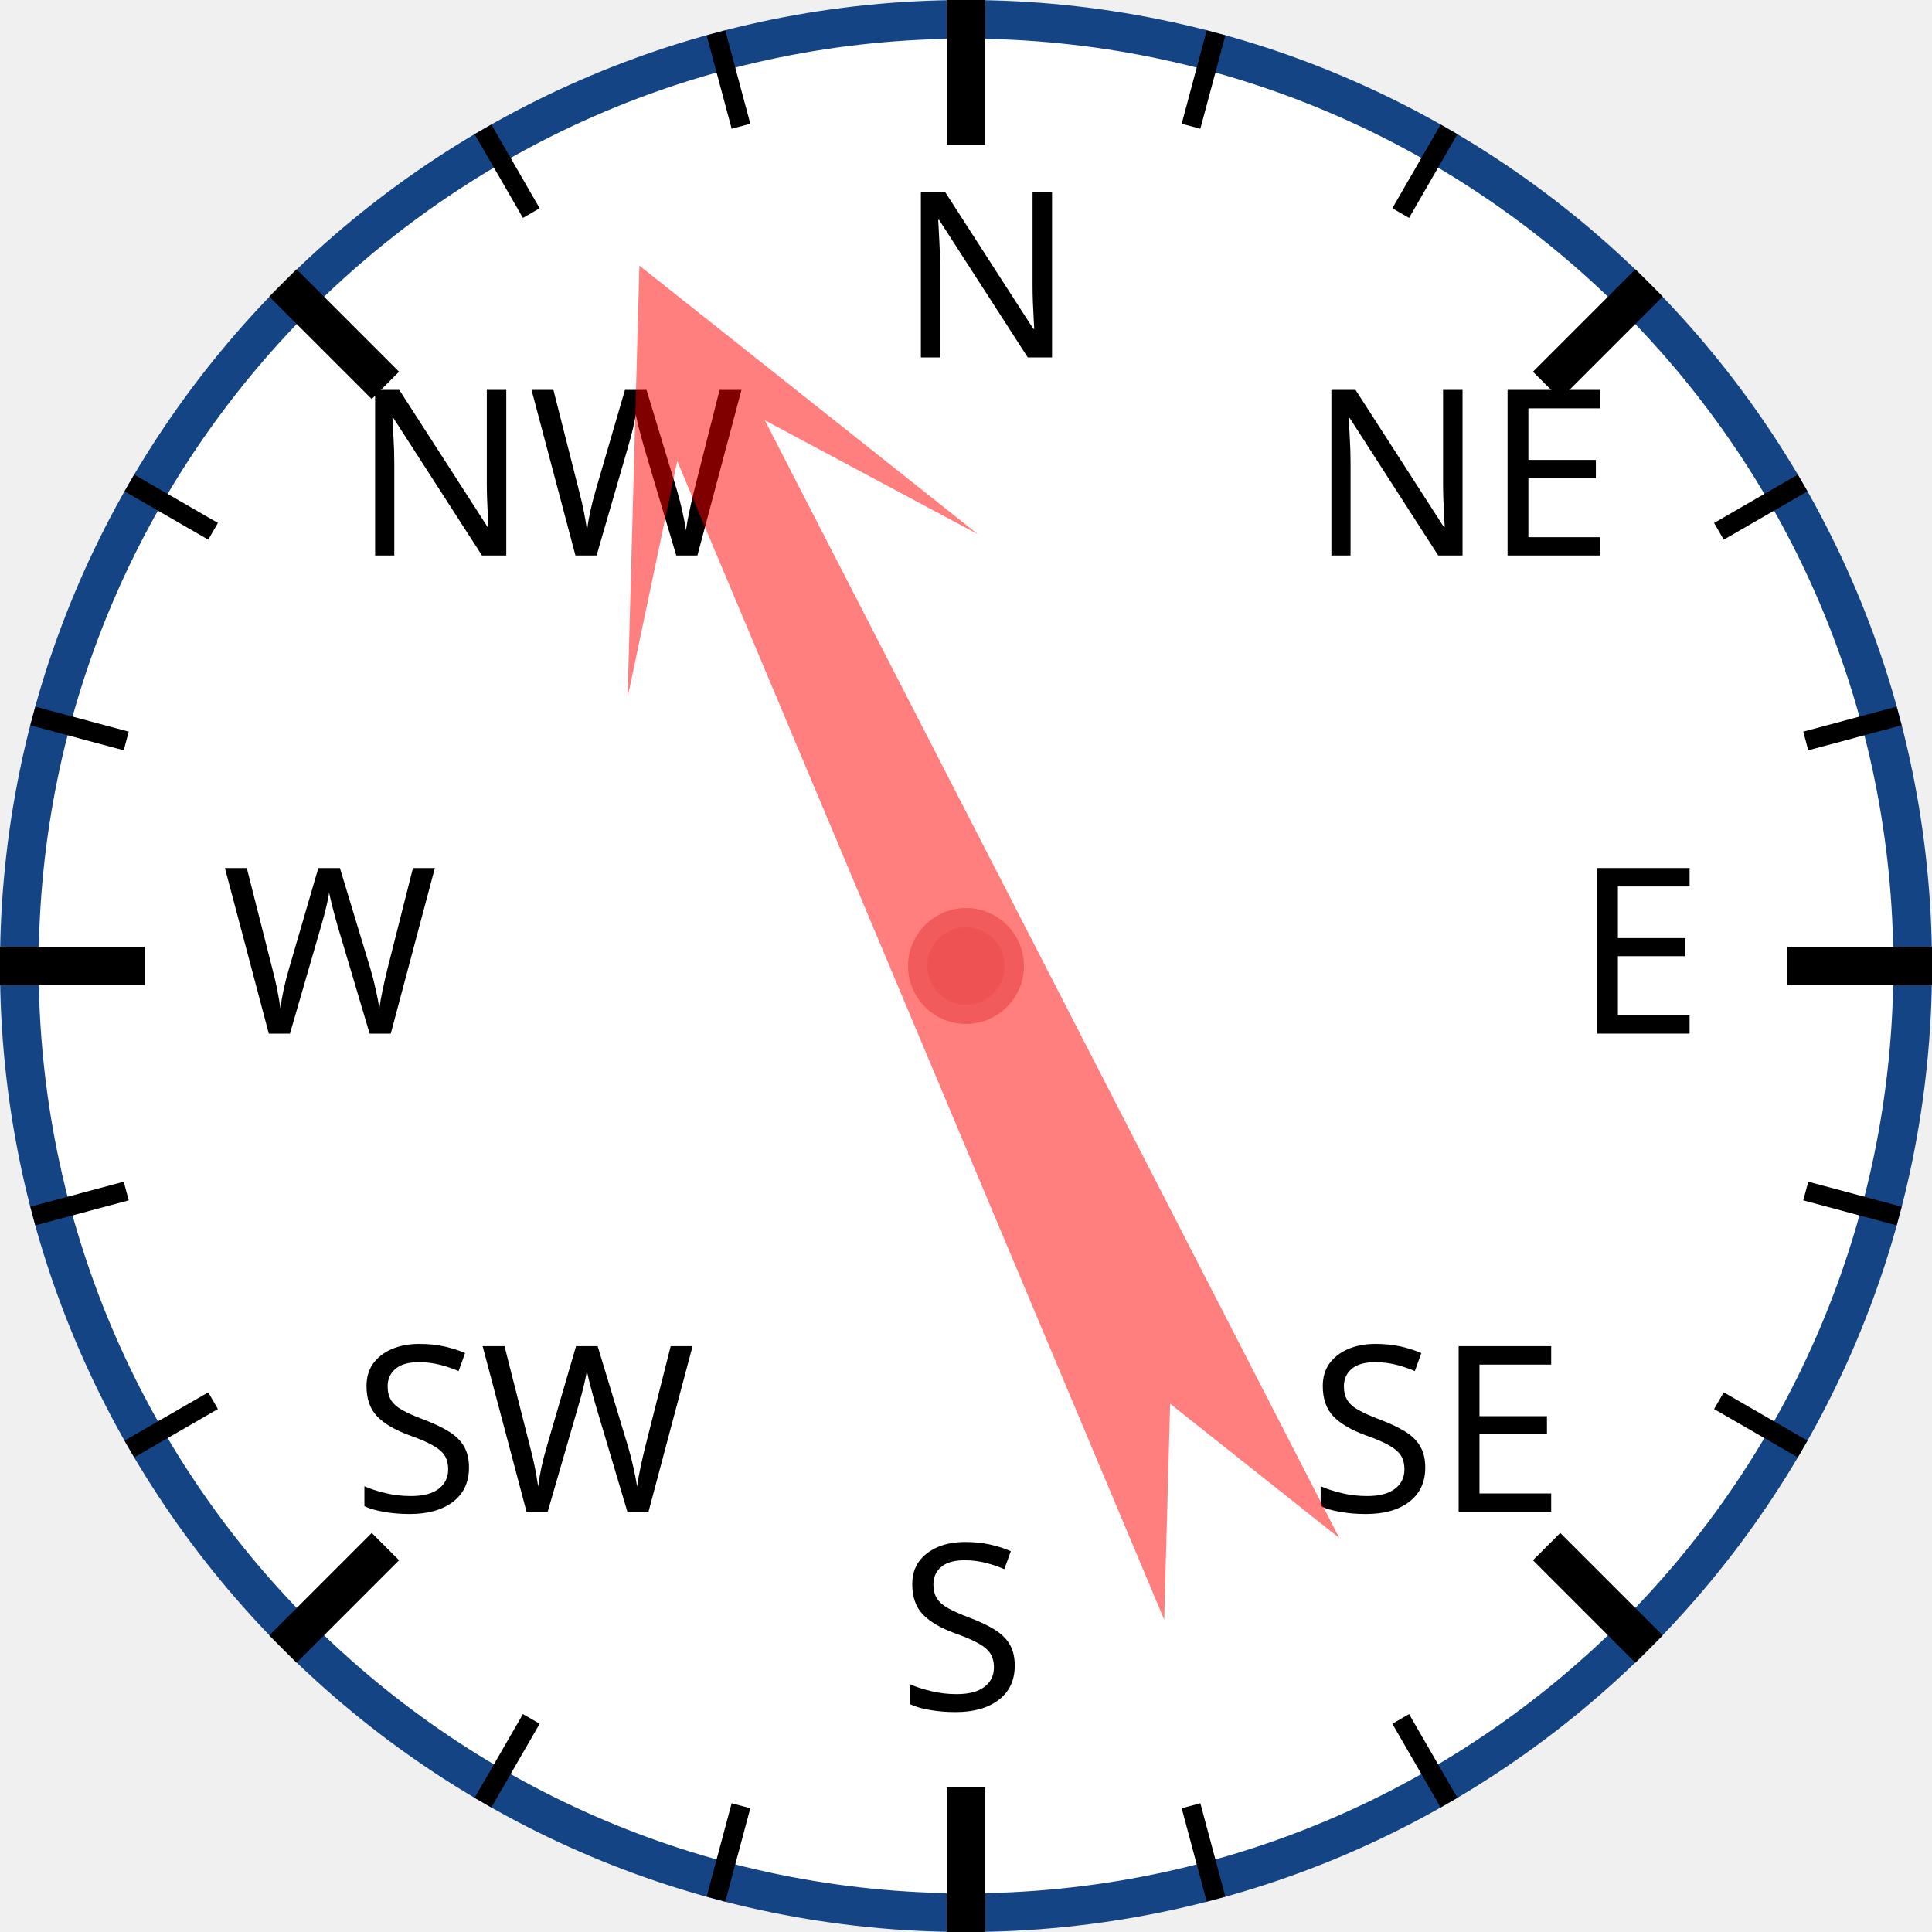
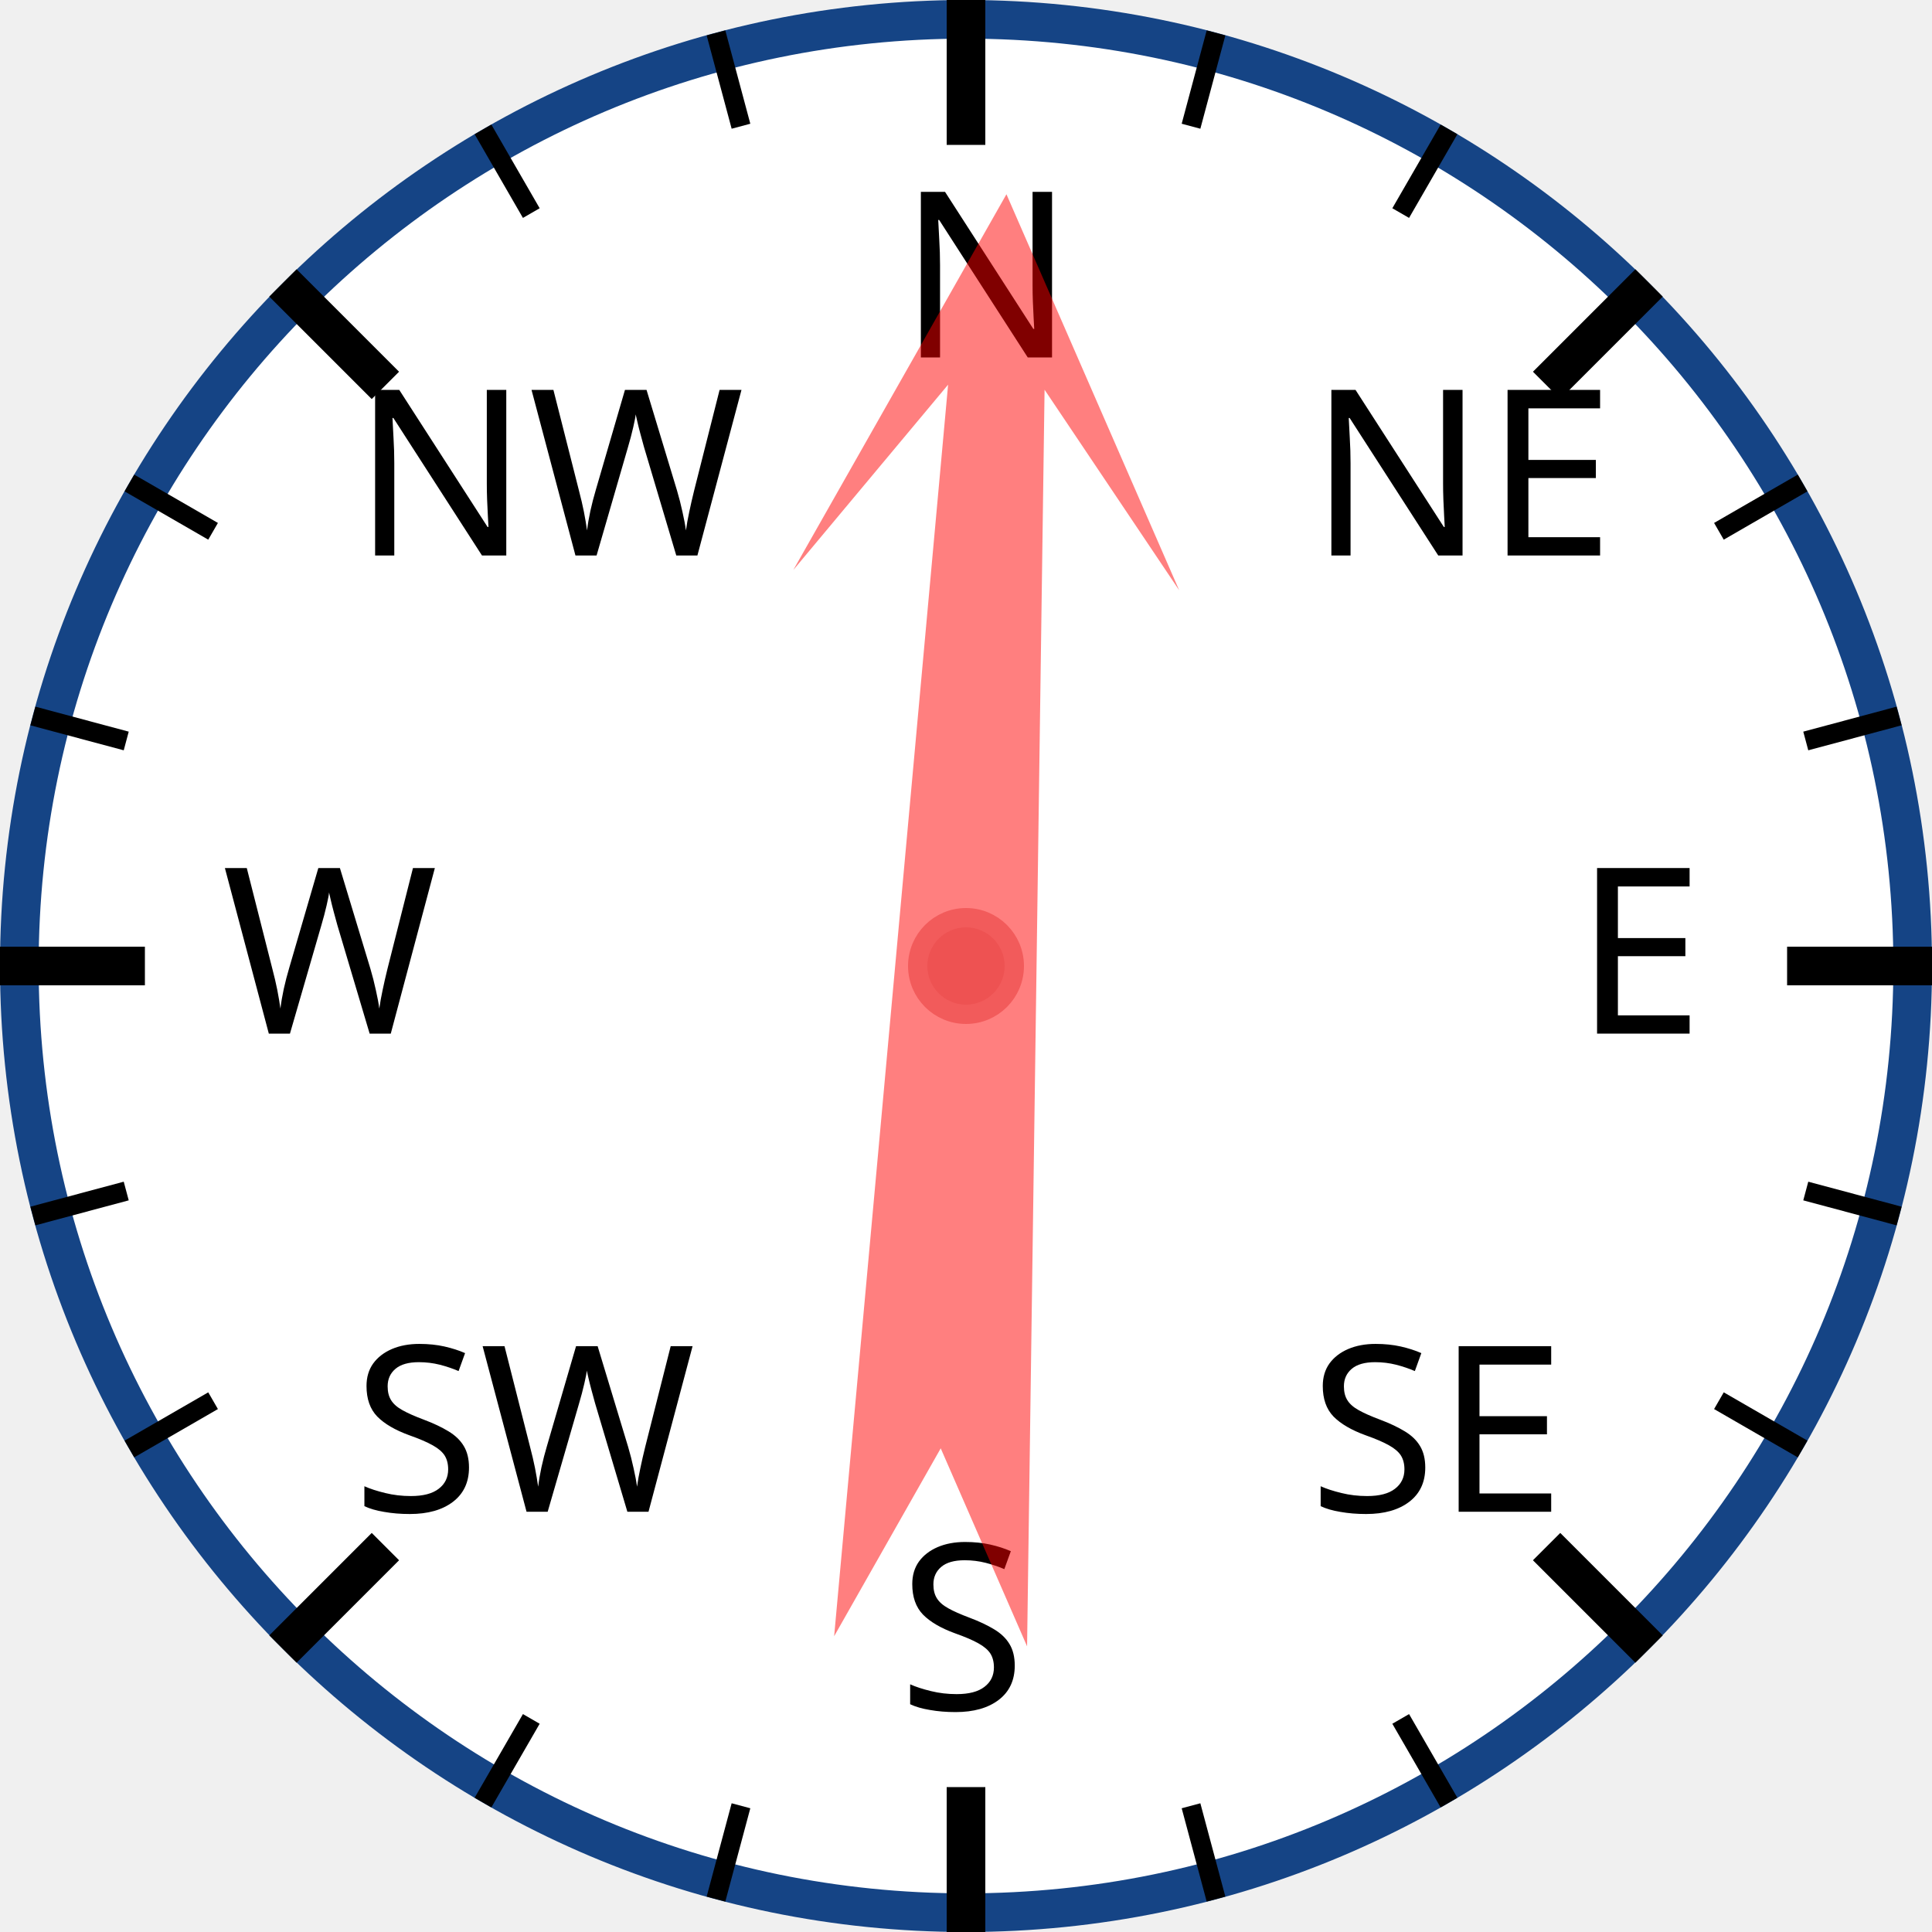
<svg xmlns="http://www.w3.org/2000/svg" width="120px" height="120px" viewBox="0 0 200 200">
  <circle cx="100" cy="100" r="98" style="fill: white; stroke: #154485; stroke-width: 4;" />
  <text x="93.0" y="37.0" style="font-family: sans-serif; font-size: 18pt;">N</text>
  <line x1="100.0" y1="0.0" x2="100.0" y2="15.0" style="stroke: black; stroke-width: 4;" />
  <line x1="74.118" y1="3.407" x2="76.706" y2="13.067" style="stroke: black; stroke-width: 2;" />
  <line x1="50" y1="13.397" x2="55" y2="22.058" style="stroke: black; stroke-width: 2;" />
  <text x="36.503" y="57.503" style="font-family: sans-serif; font-size: 18pt;">NW</text>
  <line x1="29.289" y1="29.289" x2="39.896" y2="39.896" style="stroke: black; stroke-width: 4;" />
  <line x1="13.397" y1="50" x2="22.058" y2="55" style="stroke: black; stroke-width: 2;" />
  <line x1="3.407" y1="74.118" x2="13.067" y2="76.706" style="stroke: black; stroke-width: 2;" />
  <text x="23.0" y="107.0" style="font-family: sans-serif; font-size: 18pt;">W</text>
  <line x1="0.0" y1="100.0" x2="15.0" y2="100.0" style="stroke: black; stroke-width: 4;" />
  <line x1="3.407" y1="125.882" x2="13.067" y2="123.294" style="stroke: black; stroke-width: 2;" />
  <line x1="13.397" y1="150" x2="22.058" y2="145" style="stroke: black; stroke-width: 2;" />
  <text x="36.503" y="156.497" style="font-family: sans-serif; font-size: 18pt;">SW</text>
  <line x1="29.289" y1="170.711" x2="39.896" y2="160.104" style="stroke: black; stroke-width: 4;" />
  <line x1="50" y1="186.603" x2="55" y2="177.942" style="stroke: black; stroke-width: 2;" />
  <line x1="74.118" y1="196.593" x2="76.706" y2="186.933" style="stroke: black; stroke-width: 2;" />
  <text x="93" y="177.0" style="font-family: sans-serif; font-size: 18pt;">S</text>
  <line x1="100" y1="200.0" x2="100" y2="185.0" style="stroke: black; stroke-width: 4;" />
  <line x1="125.882" y1="196.593" x2="123.294" y2="186.933" style="stroke: black; stroke-width: 2;" />
  <line x1="150.0" y1="186.603" x2="145.0" y2="177.942" style="stroke: black; stroke-width: 2;" />
  <text x="135.497" y="156.497" style="font-family: sans-serif; font-size: 18pt;">SE</text>
  <line x1="170.711" y1="170.711" x2="160.104" y2="160.104" style="stroke: black; stroke-width: 4;" />
  <line x1="186.603" y1="150" x2="177.942" y2="145" style="stroke: black; stroke-width: 2;" />
  <line x1="196.593" y1="125.882" x2="186.933" y2="123.294" style="stroke: black; stroke-width: 2;" />
  <text x="163.0" y="107" style="font-family: sans-serif; font-size: 18pt;">E</text>
  <line x1="200.0" y1="100" x2="185.0" y2="100" style="stroke: black; stroke-width: 4;" />
  <line x1="196.593" y1="74.118" x2="186.933" y2="76.706" style="stroke: black; stroke-width: 2;" />
  <line x1="186.603" y1="50" x2="177.942" y2="55" style="stroke: black; stroke-width: 2;" />
  <text x="135.497" y="57.503" style="font-family: sans-serif; font-size: 18pt;">NE</text>
  <line x1="170.711" y1="29.289" x2="160.104" y2="39.896" style="stroke: black; stroke-width: 4;" />
  <line x1="150" y1="13.397" x2="145" y2="22.058" style="stroke: black; stroke-width: 2;" />
  <line x1="125.882" y1="3.407" x2="123.294" y2="13.067" style="stroke: black; stroke-width: 2;" />
-   <polygon points="100 20 120 60 105 40 110 170 100 150 90 170 95 40 80 60" style="fill: red; fill-opacity: 0.5;" transform="rotate(335,100,100)" />
+   <polygon points="100 20 120 60 105 40 110 170 100 150 90 170 95 40 80 60" style="fill: red; fill-opacity: 0.5;" transform="rotate(3,100,100)" />
  <circle cx="100" cy="100" r="5" style="fill: #EE5252; stroke: #F25B5B; stroke-width: 2;" />
</svg>
